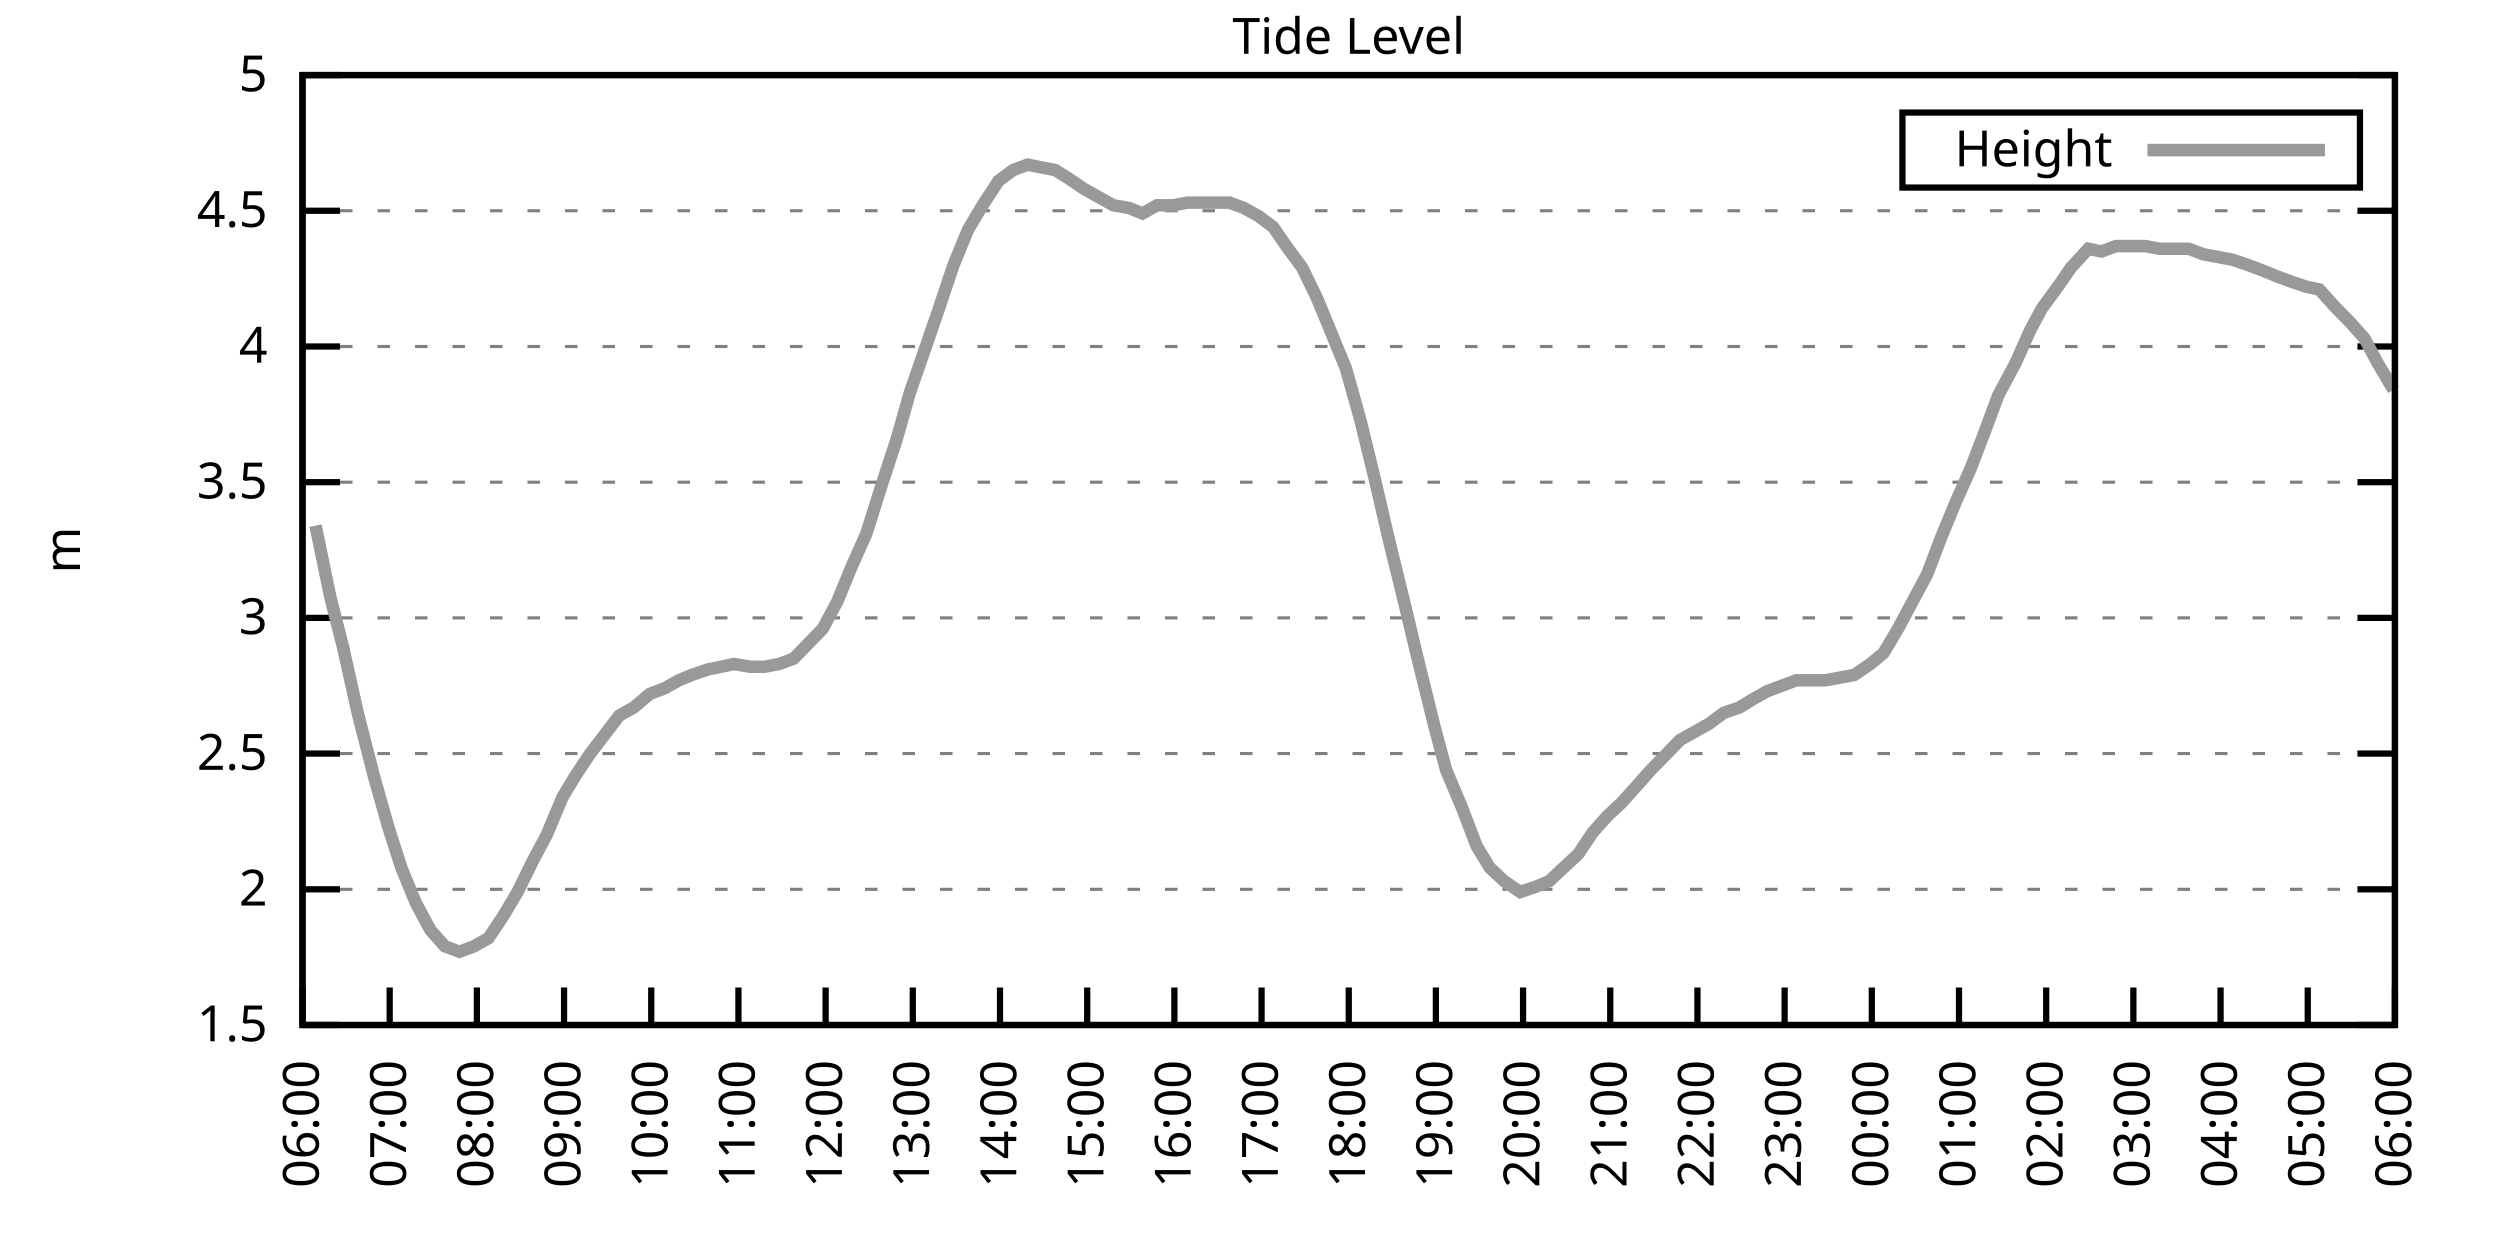
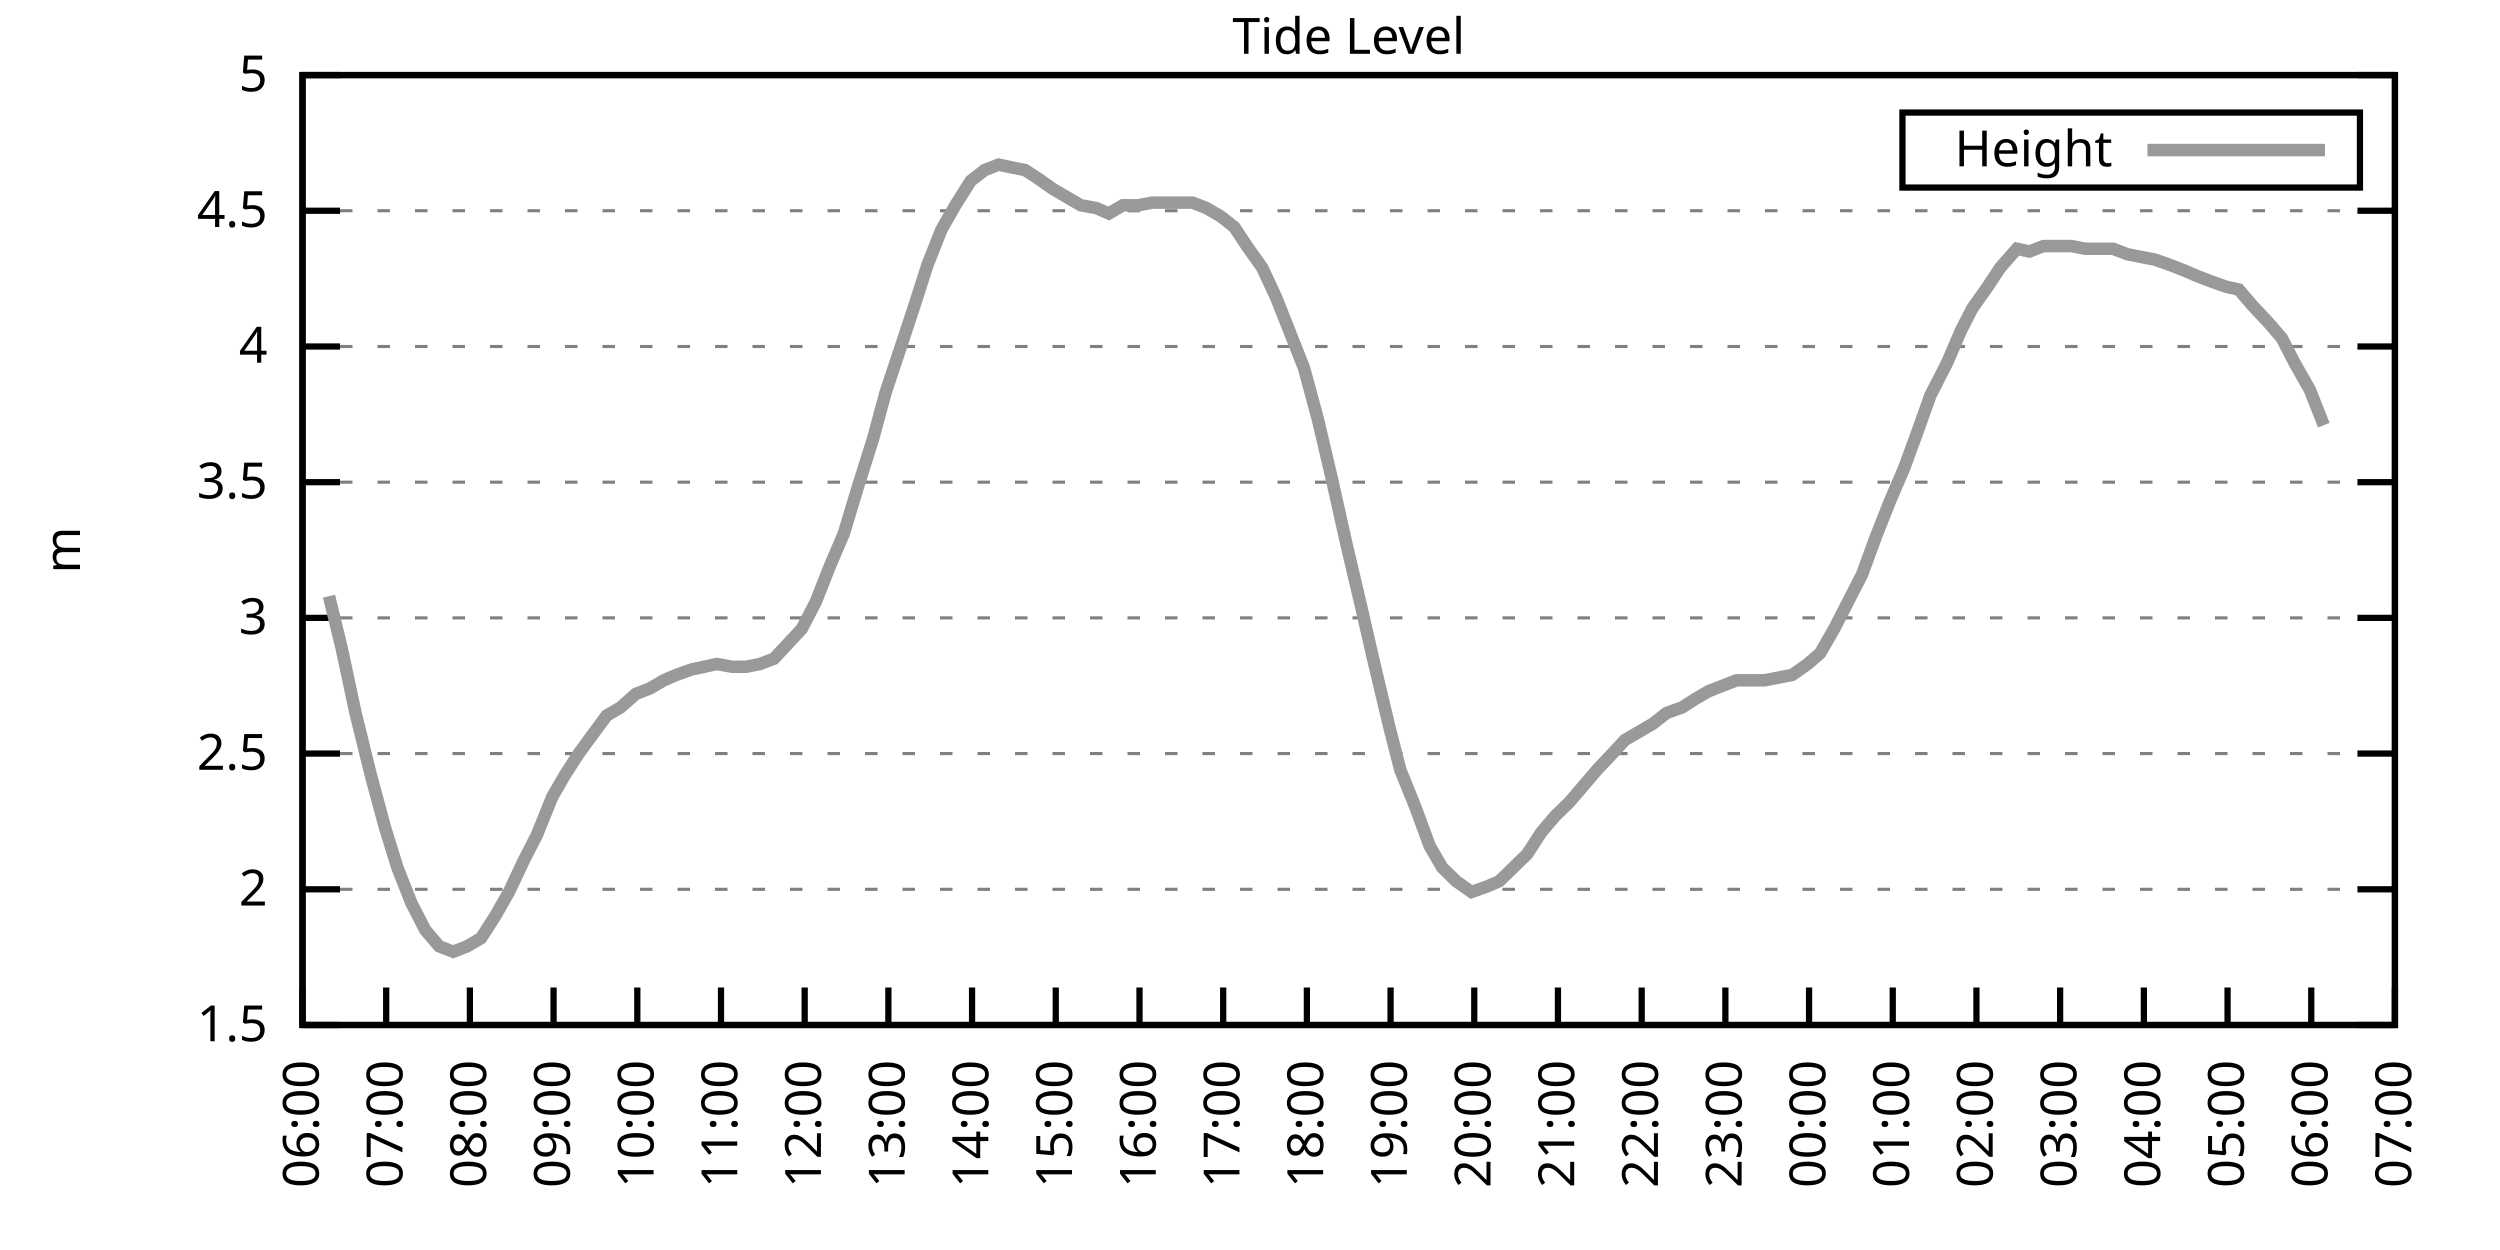
<svg xmlns="http://www.w3.org/2000/svg" xmlns:xlink="http://www.w3.org/1999/xlink" width="400" height="200" viewBox="0 0 400 200">
  <g id="gnuplot_canvas">
    <rect x="0" y="0" width="400" height="200" fill="none" />
    <defs>
      <circle id="gpDot" r="0.5" stroke-width="0.5" stroke="currentColor" />
      <path id="gpPt0" stroke-width="0.333" stroke="currentColor" d="M-1,0 h2 M0,-1 v2" />
      <path id="gpPt1" stroke-width="0.333" stroke="currentColor" d="M-1,-1 L1,1 M1,-1 L-1,1" />
      <path id="gpPt2" stroke-width="0.333" stroke="currentColor" d="M-1,0 L1,0 M0,-1 L0,1 M-1,-1 L1,1 M-1,1 L1,-1" />
      <rect id="gpPt3" stroke-width="0.333" stroke="currentColor" x="-1" y="-1" width="2" height="2" />
      <rect id="gpPt4" stroke-width="0.333" stroke="currentColor" fill="currentColor" x="-1" y="-1" width="2" height="2" />
      <circle id="gpPt5" stroke-width="0.333" stroke="currentColor" cx="0" cy="0" r="1" />
      <use xlink:href="#gpPt5" id="gpPt6" fill="currentColor" stroke="none" />
      <path id="gpPt7" stroke-width="0.333" stroke="currentColor" d="M0,-1.33 L-1.33,0.67 L1.33,0.67 z" />
      <use xlink:href="#gpPt7" id="gpPt8" fill="currentColor" stroke="none" />
      <use xlink:href="#gpPt7" id="gpPt9" stroke="currentColor" transform="rotate(180)" />
      <use xlink:href="#gpPt9" id="gpPt10" fill="currentColor" stroke="none" />
      <use xlink:href="#gpPt3" id="gpPt11" stroke="currentColor" transform="rotate(45)" />
      <use xlink:href="#gpPt11" id="gpPt12" fill="currentColor" stroke="none" />
      <path id="gpPt13" stroke-width="0.333" stroke="currentColor" d="M0,1.330 L1.265,0.411 L0.782,-1.067 L-0.782,-1.076 L-1.265,0.411 z" />
      <use xlink:href="#gpPt13" id="gpPt14" fill="currentColor" stroke="none" />
      <filter id="textbox" filterUnits="objectBoundingBox" x="0" y="0" height="1" width="1">
        <feFlood flood-color="white" flood-opacity="1" result="bgnd" />
        <feComposite in="SourceGraphic" in2="bgnd" operator="atop" />
      </filter>
      <filter id="greybox" filterUnits="objectBoundingBox" x="0" y="0" height="1" width="1">
        <feFlood flood-color="lightgrey" flood-opacity="1" result="grey" />
        <feComposite in="SourceGraphic" in2="grey" operator="atop" />
      </filter>
    </defs>
    <g fill="none" color="white" stroke="currentColor" stroke-width="1.00" stroke-linecap="butt" stroke-linejoin="miter">
</g>
    <g fill="none" color="black" stroke="currentColor" stroke-width="1.00" stroke-linecap="butt" stroke-linejoin="miter">
      <g stroke="none" shape-rendering="crispEdges">
        <polygon fill="rgb(255, 255, 255)" points="48.40,164.00 383.18,164.00 383.18,12.02 48.40,12.02 " />
      </g>
    </g>
    <g fill="none" color="black" stroke="currentColor" stroke-width="1.00" stroke-linecap="butt" stroke-linejoin="miter">
</g>
    <g fill="none" color="black" stroke="black" stroke-width="0.50" stroke-linecap="butt" stroke-linejoin="miter">
</g>
    <g fill="none" color="gray" stroke="currentColor" stroke-width="0.50" stroke-linecap="butt" stroke-linejoin="miter">
      <path stroke="gray" stroke-dasharray="2,4" class="gridline" d="M48.40,164.00 L383.19,164.00  " />
    </g>
    <g fill="none" color="gray" stroke="gray" stroke-width="1.00" stroke-linecap="butt" stroke-linejoin="miter">
</g>
    <g fill="none" color="black" stroke="currentColor" stroke-width="1.00" stroke-linecap="butt" stroke-linejoin="miter">
      <path stroke="black" d="M48.40,164.00 L54.40,164.00 M383.19,164.00 L377.19,164.00  " />
      <g transform="translate(42.80,166.60)" stroke="none" fill="black" font-family="Sans" font-size="8.00" text-anchor="end">
        <text>
          <tspan font-family="Sans"> 1.5</tspan>
        </text>
      </g>
    </g>
    <g fill="none" color="black" stroke="currentColor" stroke-width="1.00" stroke-linecap="butt" stroke-linejoin="miter">
</g>
    <g fill="none" color="black" stroke="black" stroke-width="0.50" stroke-linecap="butt" stroke-linejoin="miter">
</g>
    <g fill="none" color="gray" stroke="currentColor" stroke-width="0.50" stroke-linecap="butt" stroke-linejoin="miter">
      <path stroke="gray" stroke-dasharray="2,4" class="gridline" d="M48.40,142.29 L383.19,142.29  " />
    </g>
    <g fill="none" color="gray" stroke="gray" stroke-width="1.00" stroke-linecap="butt" stroke-linejoin="miter">
</g>
    <g fill="none" color="black" stroke="currentColor" stroke-width="1.00" stroke-linecap="butt" stroke-linejoin="miter">
      <path stroke="black" d="M48.40,142.29 L54.40,142.29 M383.19,142.29 L377.19,142.29  " />
      <g transform="translate(42.80,144.89)" stroke="none" fill="black" font-family="Sans" font-size="8.00" text-anchor="end">
        <text>
          <tspan font-family="Sans"> 2</tspan>
        </text>
      </g>
    </g>
    <g fill="none" color="black" stroke="currentColor" stroke-width="1.00" stroke-linecap="butt" stroke-linejoin="miter">
</g>
    <g fill="none" color="black" stroke="black" stroke-width="0.50" stroke-linecap="butt" stroke-linejoin="miter">
</g>
    <g fill="none" color="gray" stroke="currentColor" stroke-width="0.50" stroke-linecap="butt" stroke-linejoin="miter">
      <path stroke="gray" stroke-dasharray="2,4" class="gridline" d="M48.40,120.57 L383.19,120.57  " />
    </g>
    <g fill="none" color="gray" stroke="gray" stroke-width="1.00" stroke-linecap="butt" stroke-linejoin="miter">
</g>
    <g fill="none" color="black" stroke="currentColor" stroke-width="1.00" stroke-linecap="butt" stroke-linejoin="miter">
      <path stroke="black" d="M48.40,120.57 L54.40,120.57 M383.19,120.57 L377.19,120.57  " />
      <g transform="translate(42.80,123.17)" stroke="none" fill="black" font-family="Sans" font-size="8.00" text-anchor="end">
        <text>
          <tspan font-family="Sans"> 2.5</tspan>
        </text>
      </g>
    </g>
    <g fill="none" color="black" stroke="currentColor" stroke-width="1.00" stroke-linecap="butt" stroke-linejoin="miter">
</g>
    <g fill="none" color="black" stroke="black" stroke-width="0.50" stroke-linecap="butt" stroke-linejoin="miter">
</g>
    <g fill="none" color="gray" stroke="currentColor" stroke-width="0.50" stroke-linecap="butt" stroke-linejoin="miter">
      <path stroke="gray" stroke-dasharray="2,4" class="gridline" d="M48.40,98.86 L383.19,98.86  " />
    </g>
    <g fill="none" color="gray" stroke="gray" stroke-width="1.00" stroke-linecap="butt" stroke-linejoin="miter">
</g>
    <g fill="none" color="black" stroke="currentColor" stroke-width="1.00" stroke-linecap="butt" stroke-linejoin="miter">
      <path stroke="black" d="M48.40,98.86 L54.40,98.86 M383.19,98.86 L377.19,98.86  " />
      <g transform="translate(42.80,101.46)" stroke="none" fill="black" font-family="Sans" font-size="8.00" text-anchor="end">
        <text>
          <tspan font-family="Sans"> 3</tspan>
        </text>
      </g>
    </g>
    <g fill="none" color="black" stroke="currentColor" stroke-width="1.00" stroke-linecap="butt" stroke-linejoin="miter">
</g>
    <g fill="none" color="black" stroke="black" stroke-width="0.50" stroke-linecap="butt" stroke-linejoin="miter">
</g>
    <g fill="none" color="gray" stroke="currentColor" stroke-width="0.50" stroke-linecap="butt" stroke-linejoin="miter">
      <path stroke="gray" stroke-dasharray="2,4" class="gridline" d="M48.40,77.15 L383.19,77.15  " />
    </g>
    <g fill="none" color="gray" stroke="gray" stroke-width="1.00" stroke-linecap="butt" stroke-linejoin="miter">
</g>
    <g fill="none" color="black" stroke="currentColor" stroke-width="1.00" stroke-linecap="butt" stroke-linejoin="miter">
      <path stroke="black" d="M48.40,77.15 L54.40,77.15 M383.19,77.15 L377.19,77.15  " />
      <g transform="translate(42.80,79.75)" stroke="none" fill="black" font-family="Sans" font-size="8.00" text-anchor="end">
        <text>
          <tspan font-family="Sans"> 3.5</tspan>
        </text>
      </g>
    </g>
    <g fill="none" color="black" stroke="currentColor" stroke-width="1.00" stroke-linecap="butt" stroke-linejoin="miter">
</g>
    <g fill="none" color="black" stroke="black" stroke-width="0.50" stroke-linecap="butt" stroke-linejoin="miter">
</g>
    <g fill="none" color="gray" stroke="currentColor" stroke-width="0.50" stroke-linecap="butt" stroke-linejoin="miter">
      <path stroke="gray" stroke-dasharray="2,4" class="gridline" d="M48.40,55.44 L383.19,55.44  " />
    </g>
    <g fill="none" color="gray" stroke="gray" stroke-width="1.00" stroke-linecap="butt" stroke-linejoin="miter">
</g>
    <g fill="none" color="black" stroke="currentColor" stroke-width="1.00" stroke-linecap="butt" stroke-linejoin="miter">
      <path stroke="black" d="M48.40,55.44 L54.40,55.44 M383.19,55.44 L377.19,55.44  " />
      <g transform="translate(42.80,58.04)" stroke="none" fill="black" font-family="Sans" font-size="8.00" text-anchor="end">
        <text>
          <tspan font-family="Sans"> 4</tspan>
        </text>
      </g>
    </g>
    <g fill="none" color="black" stroke="currentColor" stroke-width="1.00" stroke-linecap="butt" stroke-linejoin="miter">
</g>
    <g fill="none" color="black" stroke="black" stroke-width="0.50" stroke-linecap="butt" stroke-linejoin="miter">
</g>
    <g fill="none" color="gray" stroke="currentColor" stroke-width="0.50" stroke-linecap="butt" stroke-linejoin="miter">
      <path stroke="gray" stroke-dasharray="2,4" class="gridline" d="M48.40,33.72 L383.19,33.72  " />
    </g>
    <g fill="none" color="gray" stroke="gray" stroke-width="1.00" stroke-linecap="butt" stroke-linejoin="miter">
</g>
    <g fill="none" color="black" stroke="currentColor" stroke-width="1.00" stroke-linecap="butt" stroke-linejoin="miter">
      <path stroke="black" d="M48.40,33.72 L54.40,33.72 M383.19,33.72 L377.19,33.72  " />
      <g transform="translate(42.80,36.32)" stroke="none" fill="black" font-family="Sans" font-size="8.00" text-anchor="end">
        <text>
          <tspan font-family="Sans"> 4.5</tspan>
        </text>
      </g>
    </g>
    <g fill="none" color="black" stroke="currentColor" stroke-width="1.00" stroke-linecap="butt" stroke-linejoin="miter">
</g>
    <g fill="none" color="black" stroke="black" stroke-width="0.50" stroke-linecap="butt" stroke-linejoin="miter">
</g>
    <g fill="none" color="gray" stroke="currentColor" stroke-width="0.50" stroke-linecap="butt" stroke-linejoin="miter">
      <path stroke="gray" stroke-dasharray="2,4" class="gridline" d="M48.40,12.01 L383.19,12.01  " />
    </g>
    <g fill="none" color="gray" stroke="gray" stroke-width="1.00" stroke-linecap="butt" stroke-linejoin="miter">
</g>
    <g fill="none" color="black" stroke="currentColor" stroke-width="1.00" stroke-linecap="butt" stroke-linejoin="miter">
      <path stroke="black" d="M48.40,12.01 L54.40,12.01 M383.19,12.01 L377.19,12.01  " />
      <g transform="translate(42.80,14.61)" stroke="none" fill="black" font-family="Sans" font-size="8.00" text-anchor="end">
        <text>
          <tspan font-family="Sans"> 5</tspan>
        </text>
      </g>
    </g>
    <g fill="none" color="black" stroke="currentColor" stroke-width="1.00" stroke-linecap="butt" stroke-linejoin="miter">
      <path stroke="black" d="M48.40,164.00 L48.40,158.00  " />
      <g transform="translate(51.00,169.60) rotate(270.00)" stroke="none" fill="black" font-family="Sans" font-size="8.00" text-anchor="end">
        <text>
          <tspan font-family="Sans">06:00</tspan>
        </text>
      </g>
    </g>
    <g fill="none" color="black" stroke="currentColor" stroke-width="1.00" stroke-linecap="butt" stroke-linejoin="miter">
-       <path stroke="black" d="M62.35,164.00 L62.35,158.00  " />
-       <g transform="translate(64.95,169.60) rotate(270.00)" stroke="none" fill="black" font-family="Sans" font-size="8.00" text-anchor="end">
+       <path stroke="black" d="M61.79,164.00 L61.79,158.00  " />
+       <g transform="translate(64.39,169.60) rotate(270.00)" stroke="none" fill="black" font-family="Sans" font-size="8.00" text-anchor="end">
        <text>
          <tspan font-family="Sans">07:00</tspan>
        </text>
      </g>
    </g>
    <g fill="none" color="black" stroke="currentColor" stroke-width="1.00" stroke-linecap="butt" stroke-linejoin="miter">
-       <path stroke="black" d="M76.30,164.00 L76.30,158.00  " />
-       <g transform="translate(78.90,169.60) rotate(270.00)" stroke="none" fill="black" font-family="Sans" font-size="8.00" text-anchor="end">
+       <path stroke="black" d="M75.18,164.00 L75.18,158.00  " />
+       <g transform="translate(77.78,169.60) rotate(270.00)" stroke="none" fill="black" font-family="Sans" font-size="8.00" text-anchor="end">
        <text>
          <tspan font-family="Sans">08:00</tspan>
        </text>
      </g>
    </g>
    <g fill="none" color="black" stroke="currentColor" stroke-width="1.00" stroke-linecap="butt" stroke-linejoin="miter">
-       <path stroke="black" d="M90.25,164.00 L90.25,158.00  " />
-       <g transform="translate(92.85,169.60) rotate(270.00)" stroke="none" fill="black" font-family="Sans" font-size="8.00" text-anchor="end">
+       <path stroke="black" d="M88.57,164.00 L88.57,158.00  " />
+       <g transform="translate(91.17,169.60) rotate(270.00)" stroke="none" fill="black" font-family="Sans" font-size="8.00" text-anchor="end">
        <text>
          <tspan font-family="Sans">09:00</tspan>
        </text>
      </g>
    </g>
    <g fill="none" color="black" stroke="currentColor" stroke-width="1.00" stroke-linecap="butt" stroke-linejoin="miter">
-       <path stroke="black" d="M104.20,164.00 L104.20,158.00  " />
-       <g transform="translate(106.80,169.60) rotate(270.00)" stroke="none" fill="black" font-family="Sans" font-size="8.00" text-anchor="end">
+       <path stroke="black" d="M101.97,164.00 L101.97,158.00  " />
+       <g transform="translate(104.57,169.60) rotate(270.00)" stroke="none" fill="black" font-family="Sans" font-size="8.00" text-anchor="end">
        <text>
          <tspan font-family="Sans">10:00</tspan>
        </text>
      </g>
    </g>
    <g fill="none" color="black" stroke="currentColor" stroke-width="1.00" stroke-linecap="butt" stroke-linejoin="miter">
-       <path stroke="black" d="M118.15,164.00 L118.15,158.00  " />
-       <g transform="translate(120.75,169.60) rotate(270.00)" stroke="none" fill="black" font-family="Sans" font-size="8.00" text-anchor="end">
+       <path stroke="black" d="M115.36,164.00 L115.36,158.00  " />
+       <g transform="translate(117.96,169.60) rotate(270.00)" stroke="none" fill="black" font-family="Sans" font-size="8.00" text-anchor="end">
        <text>
          <tspan font-family="Sans">11:00</tspan>
        </text>
      </g>
    </g>
    <g fill="none" color="black" stroke="currentColor" stroke-width="1.00" stroke-linecap="butt" stroke-linejoin="miter">
-       <path stroke="black" d="M132.10,164.00 L132.10,158.00  " />
-       <g transform="translate(134.70,169.60) rotate(270.00)" stroke="none" fill="black" font-family="Sans" font-size="8.00" text-anchor="end">
+       <path stroke="black" d="M128.75,164.00 L128.75,158.00  " />
+       <g transform="translate(131.35,169.60) rotate(270.00)" stroke="none" fill="black" font-family="Sans" font-size="8.00" text-anchor="end">
        <text>
          <tspan font-family="Sans">12:00</tspan>
        </text>
      </g>
    </g>
    <g fill="none" color="black" stroke="currentColor" stroke-width="1.00" stroke-linecap="butt" stroke-linejoin="miter">
-       <path stroke="black" d="M146.05,164.00 L146.05,158.00  " />
-       <g transform="translate(148.65,169.60) rotate(270.00)" stroke="none" fill="black" font-family="Sans" font-size="8.00" text-anchor="end">
+       <path stroke="black" d="M142.14,164.00 L142.14,158.00  " />
+       <g transform="translate(144.74,169.60) rotate(270.00)" stroke="none" fill="black" font-family="Sans" font-size="8.00" text-anchor="end">
        <text>
          <tspan font-family="Sans">13:00</tspan>
        </text>
      </g>
    </g>
    <g fill="none" color="black" stroke="currentColor" stroke-width="1.00" stroke-linecap="butt" stroke-linejoin="miter">
-       <path stroke="black" d="M160.00,164.00 L160.00,158.00  " />
-       <g transform="translate(162.60,169.60) rotate(270.00)" stroke="none" fill="black" font-family="Sans" font-size="8.00" text-anchor="end">
+       <path stroke="black" d="M155.53,164.00 L155.53,158.00  " />
+       <g transform="translate(158.13,169.60) rotate(270.00)" stroke="none" fill="black" font-family="Sans" font-size="8.00" text-anchor="end">
        <text>
          <tspan font-family="Sans">14:00</tspan>
        </text>
      </g>
    </g>
    <g fill="none" color="black" stroke="currentColor" stroke-width="1.00" stroke-linecap="butt" stroke-linejoin="miter">
-       <path stroke="black" d="M173.95,164.00 L173.95,158.00  " />
-       <g transform="translate(176.55,169.60) rotate(270.00)" stroke="none" fill="black" font-family="Sans" font-size="8.00" text-anchor="end">
+       <path stroke="black" d="M168.92,164.00 L168.92,158.00  " />
+       <g transform="translate(171.52,169.60) rotate(270.00)" stroke="none" fill="black" font-family="Sans" font-size="8.00" text-anchor="end">
        <text>
          <tspan font-family="Sans">15:00</tspan>
        </text>
      </g>
    </g>
    <g fill="none" color="black" stroke="currentColor" stroke-width="1.00" stroke-linecap="butt" stroke-linejoin="miter">
-       <path stroke="black" d="M187.90,164.00 L187.90,158.00  " />
-       <g transform="translate(190.50,169.60) rotate(270.00)" stroke="none" fill="black" font-family="Sans" font-size="8.00" text-anchor="end">
+       <path stroke="black" d="M182.32,164.00 L182.32,158.00  " />
+       <g transform="translate(184.92,169.60) rotate(270.00)" stroke="none" fill="black" font-family="Sans" font-size="8.00" text-anchor="end">
        <text>
          <tspan font-family="Sans">16:00</tspan>
        </text>
      </g>
    </g>
    <g fill="none" color="black" stroke="currentColor" stroke-width="1.00" stroke-linecap="butt" stroke-linejoin="miter">
-       <path stroke="black" d="M201.85,164.00 L201.85,158.00  " />
-       <g transform="translate(204.45,169.60) rotate(270.00)" stroke="none" fill="black" font-family="Sans" font-size="8.00" text-anchor="end">
+       <path stroke="black" d="M195.71,164.00 L195.71,158.00  " />
+       <g transform="translate(198.31,169.60) rotate(270.00)" stroke="none" fill="black" font-family="Sans" font-size="8.00" text-anchor="end">
        <text>
          <tspan font-family="Sans">17:00</tspan>
        </text>
      </g>
    </g>
    <g fill="none" color="black" stroke="currentColor" stroke-width="1.00" stroke-linecap="butt" stroke-linejoin="miter">
-       <path stroke="black" d="M215.80,164.00 L215.80,158.00  " />
-       <g transform="translate(218.40,169.60) rotate(270.00)" stroke="none" fill="black" font-family="Sans" font-size="8.00" text-anchor="end">
+       <path stroke="black" d="M209.10,164.00 L209.10,158.00  " />
+       <g transform="translate(211.70,169.60) rotate(270.00)" stroke="none" fill="black" font-family="Sans" font-size="8.00" text-anchor="end">
        <text>
          <tspan font-family="Sans">18:00</tspan>
        </text>
      </g>
    </g>
    <g fill="none" color="black" stroke="currentColor" stroke-width="1.00" stroke-linecap="butt" stroke-linejoin="miter">
-       <path stroke="black" d="M229.74,164.00 L229.74,158.00  " />
-       <g transform="translate(232.34,169.60) rotate(270.00)" stroke="none" fill="black" font-family="Sans" font-size="8.00" text-anchor="end">
+       <path stroke="black" d="M222.49,164.00 L222.49,158.00  " />
+       <g transform="translate(225.09,169.60) rotate(270.00)" stroke="none" fill="black" font-family="Sans" font-size="8.00" text-anchor="end">
        <text>
          <tspan font-family="Sans">19:00</tspan>
        </text>
      </g>
    </g>
    <g fill="none" color="black" stroke="currentColor" stroke-width="1.00" stroke-linecap="butt" stroke-linejoin="miter">
-       <path stroke="black" d="M243.69,164.00 L243.69,158.00  " />
-       <g transform="translate(246.29,169.60) rotate(270.00)" stroke="none" fill="black" font-family="Sans" font-size="8.00" text-anchor="end">
+       <path stroke="black" d="M235.88,164.00 L235.88,158.00  " />
+       <g transform="translate(238.48,169.60) rotate(270.00)" stroke="none" fill="black" font-family="Sans" font-size="8.00" text-anchor="end">
        <text>
          <tspan font-family="Sans">20:00</tspan>
        </text>
      </g>
    </g>
    <g fill="none" color="black" stroke="currentColor" stroke-width="1.00" stroke-linecap="butt" stroke-linejoin="miter">
-       <path stroke="black" d="M257.64,164.00 L257.64,158.00  " />
-       <g transform="translate(260.24,169.60) rotate(270.00)" stroke="none" fill="black" font-family="Sans" font-size="8.00" text-anchor="end">
+       <path stroke="black" d="M249.27,164.00 L249.27,158.00  " />
+       <g transform="translate(251.87,169.60) rotate(270.00)" stroke="none" fill="black" font-family="Sans" font-size="8.00" text-anchor="end">
        <text>
          <tspan font-family="Sans">21:00</tspan>
        </text>
      </g>
    </g>
    <g fill="none" color="black" stroke="currentColor" stroke-width="1.00" stroke-linecap="butt" stroke-linejoin="miter">
-       <path stroke="black" d="M271.59,164.00 L271.59,158.00  " />
-       <g transform="translate(274.19,169.60) rotate(270.00)" stroke="none" fill="black" font-family="Sans" font-size="8.00" text-anchor="end">
+       <path stroke="black" d="M262.67,164.00 L262.67,158.00  " />
+       <g transform="translate(265.27,169.60) rotate(270.00)" stroke="none" fill="black" font-family="Sans" font-size="8.00" text-anchor="end">
        <text>
          <tspan font-family="Sans">22:00</tspan>
        </text>
      </g>
    </g>
    <g fill="none" color="black" stroke="currentColor" stroke-width="1.00" stroke-linecap="butt" stroke-linejoin="miter">
-       <path stroke="black" d="M285.54,164.00 L285.54,158.00  " />
-       <g transform="translate(288.14,169.60) rotate(270.00)" stroke="none" fill="black" font-family="Sans" font-size="8.00" text-anchor="end">
+       <path stroke="black" d="M276.06,164.00 L276.06,158.00  " />
+       <g transform="translate(278.66,169.60) rotate(270.00)" stroke="none" fill="black" font-family="Sans" font-size="8.00" text-anchor="end">
        <text>
          <tspan font-family="Sans">23:00</tspan>
        </text>
      </g>
    </g>
    <g fill="none" color="black" stroke="currentColor" stroke-width="1.00" stroke-linecap="butt" stroke-linejoin="miter">
-       <path stroke="black" d="M299.49,164.00 L299.49,158.00  " />
-       <g transform="translate(302.09,169.60) rotate(270.00)" stroke="none" fill="black" font-family="Sans" font-size="8.00" text-anchor="end">
+       <path stroke="black" d="M289.45,164.00 L289.45,158.00  " />
+       <g transform="translate(292.05,169.60) rotate(270.00)" stroke="none" fill="black" font-family="Sans" font-size="8.00" text-anchor="end">
        <text>
          <tspan font-family="Sans">00:00</tspan>
        </text>
      </g>
    </g>
    <g fill="none" color="black" stroke="currentColor" stroke-width="1.00" stroke-linecap="butt" stroke-linejoin="miter">
-       <path stroke="black" d="M313.44,164.00 L313.44,158.00  " />
-       <g transform="translate(316.04,169.60) rotate(270.00)" stroke="none" fill="black" font-family="Sans" font-size="8.00" text-anchor="end">
+       <path stroke="black" d="M302.84,164.00 L302.84,158.00  " />
+       <g transform="translate(305.44,169.60) rotate(270.00)" stroke="none" fill="black" font-family="Sans" font-size="8.00" text-anchor="end">
        <text>
          <tspan font-family="Sans">01:00</tspan>
        </text>
      </g>
    </g>
    <g fill="none" color="black" stroke="currentColor" stroke-width="1.00" stroke-linecap="butt" stroke-linejoin="miter">
-       <path stroke="black" d="M327.39,164.00 L327.39,158.00  " />
-       <g transform="translate(329.99,169.60) rotate(270.00)" stroke="none" fill="black" font-family="Sans" font-size="8.00" text-anchor="end">
+       <path stroke="black" d="M316.23,164.00 L316.23,158.00  " />
+       <g transform="translate(318.83,169.60) rotate(270.00)" stroke="none" fill="black" font-family="Sans" font-size="8.00" text-anchor="end">
        <text>
          <tspan font-family="Sans">02:00</tspan>
        </text>
      </g>
    </g>
    <g fill="none" color="black" stroke="currentColor" stroke-width="1.00" stroke-linecap="butt" stroke-linejoin="miter">
-       <path stroke="black" d="M341.34,164.00 L341.34,158.00  " />
-       <g transform="translate(343.94,169.60) rotate(270.00)" stroke="none" fill="black" font-family="Sans" font-size="8.00" text-anchor="end">
+       <path stroke="black" d="M329.62,164.00 L329.62,158.00  " />
+       <g transform="translate(332.22,169.60) rotate(270.00)" stroke="none" fill="black" font-family="Sans" font-size="8.00" text-anchor="end">
        <text>
          <tspan font-family="Sans">03:00</tspan>
        </text>
      </g>
    </g>
    <g fill="none" color="black" stroke="currentColor" stroke-width="1.00" stroke-linecap="butt" stroke-linejoin="miter">
-       <path stroke="black" d="M355.29,164.00 L355.29,158.00  " />
-       <g transform="translate(357.89,169.60) rotate(270.00)" stroke="none" fill="black" font-family="Sans" font-size="8.00" text-anchor="end">
+       <path stroke="black" d="M343.02,164.00 L343.02,158.00  " />
+       <g transform="translate(345.62,169.60) rotate(270.00)" stroke="none" fill="black" font-family="Sans" font-size="8.00" text-anchor="end">
        <text>
          <tspan font-family="Sans">04:00</tspan>
        </text>
      </g>
    </g>
    <g fill="none" color="black" stroke="currentColor" stroke-width="1.00" stroke-linecap="butt" stroke-linejoin="miter">
-       <path stroke="black" d="M369.24,164.00 L369.24,158.00  " />
-       <g transform="translate(371.84,169.60) rotate(270.00)" stroke="none" fill="black" font-family="Sans" font-size="8.00" text-anchor="end">
+       <path stroke="black" d="M356.41,164.00 L356.41,158.00  " />
+       <g transform="translate(359.01,169.60) rotate(270.00)" stroke="none" fill="black" font-family="Sans" font-size="8.00" text-anchor="end">
        <text>
          <tspan font-family="Sans">05:00</tspan>
+         </text>
+       </g>
+     </g>
+     <g fill="none" color="black" stroke="currentColor" stroke-width="1.00" stroke-linecap="butt" stroke-linejoin="miter">
+       <path stroke="black" d="M369.80,164.00 L369.80,158.00  " />
+       <g transform="translate(372.40,169.60) rotate(270.00)" stroke="none" fill="black" font-family="Sans" font-size="8.00" text-anchor="end">
+         <text>
+           <tspan font-family="Sans">06:00</tspan>
        </text>
      </g>
    </g>
    <g fill="none" color="black" stroke="currentColor" stroke-width="1.00" stroke-linecap="butt" stroke-linejoin="miter">
      <path stroke="black" d="M383.19,164.00 L383.19,158.00  " />
      <g transform="translate(385.79,169.60) rotate(270.00)" stroke="none" fill="black" font-family="Sans" font-size="8.00" text-anchor="end">
        <text>
-           <tspan font-family="Sans">06:00</tspan>
+           <tspan font-family="Sans">07:00</tspan>
        </text>
      </g>
    </g>
    <g fill="none" color="black" stroke="currentColor" stroke-width="1.00" stroke-linecap="butt" stroke-linejoin="miter">
</g>
    <g fill="none" color="black" stroke="currentColor" stroke-width="1.00" stroke-linecap="butt" stroke-linejoin="miter">
      <path stroke="black" d="M48.40,12.01 L48.40,164.00 L383.19,164.00 L383.19,12.01 L48.40,12.01 Z  " />
    </g>
    <g fill="none" color="black" stroke="currentColor" stroke-width="1.00" stroke-linecap="butt" stroke-linejoin="miter">
</g>
    <g fill="none" color="black" stroke="currentColor" stroke-width="1.00" stroke-linecap="butt" stroke-linejoin="miter">
      <path stroke="black" d="M304.39,30.01 L304.39,18.01 L377.59,18.01 L377.59,30.01 L304.39,30.01 Z  " />
    </g>
    <g id="Tide_level_plot_1">
      <g fill="none" color="white" stroke="black" stroke-width="2.00" stroke-linecap="butt" stroke-linejoin="miter">
</g>
      <g fill="none" color="black" stroke="currentColor" stroke-width="2.00" stroke-linecap="butt" stroke-linejoin="miter">
        <g transform="translate(337.99,26.61)" stroke="none" fill="black" font-family="Sans" font-size="8.00" text-anchor="end">
          <text>
            <tspan font-family="Sans">Height</tspan>
          </text>
        </g>
      </g>
      <g fill="none" color="black" stroke="currentColor" stroke-width="2.00" stroke-linecap="butt" stroke-linejoin="miter">
-         <path stroke="rgb(153, 153, 153)" d="M343.59,24.01 L371.99,24.01 M50.49,84.10 L52.82,95.39 L54.91,103.64 L57.23,114.06 L59.79,124.05 L62.12,132.30   L64.21,138.81 L66.53,144.46 L68.86,148.80 L71.18,151.41 L73.51,152.28 L75.83,151.41 L78.16,150.10 L80.48,146.63   L82.81,142.72 L85.37,137.51 L87.46,133.60 L90.02,127.52 L92.11,124.05 L94.43,120.57 L96.76,117.53 L99.08,114.49   L101.41,113.19 L103.97,111.02 L106.29,110.15 L108.62,108.85 L110.71,107.98 L113.27,107.11 L115.36,106.68 L117.45,106.24   L120.01,106.68 L122.33,106.68 L124.66,106.24 L126.98,105.38 L131.63,100.60 L133.96,96.26 L136.28,90.61 L138.61,85.40   L140.93,78.02 L143.49,70.20 L145.58,62.82 L148.14,55.44 L150.23,49.36 L152.56,42.41 L154.88,36.76 L157.21,32.85   L159.76,28.95 L162.09,27.21 L164.41,26.34 L166.51,26.77 L168.83,27.21 L170.92,28.51 L173.48,30.25 L175.81,31.55   L178.13,32.85 L180.69,33.29 L182.78,34.16 L185.11,32.85 L187.66,32.85 L189.99,32.42 L196.73,32.42 L199.06,33.29   L201.38,34.59 L203.71,36.33 L205.80,39.37 L208.36,42.84 L210.68,47.62 L213.01,53.26 L215.33,58.91 L217.65,67.16   L219.98,76.71 L222.30,86.70 L224.86,97.12 L226.72,104.94 L229.51,116.23 L231.37,123.18 L233.93,129.26 L236.25,135.34   L238.35,138.81 L240.67,140.98 L243.23,142.72 L245.79,141.85 L247.88,140.98 L250.20,138.81 L252.53,136.64 L254.85,133.17   L257.18,130.56 L259.50,128.39 L261.83,125.79 L264.15,123.18 L266.71,120.57 L268.80,118.40 L271.13,117.10 L273.45,115.80   L275.78,114.06 L278.34,113.19 L280.43,111.89 L282.75,110.59 L285.08,109.72 L287.40,108.85 L289.73,108.85 L292.05,108.85   L294.38,108.42 L296.70,107.98 L299.26,106.24 L301.35,104.51 L303.68,100.60 L306.00,96.26 L308.33,91.91 L310.65,85.83   L312.98,80.19 L315.30,74.98 L317.63,68.90 L319.72,63.25 L322.51,58.04 L324.83,52.83 L326.69,49.36 L329.25,45.88   L331.34,42.84 L334.13,39.80 L336.23,40.24 L338.55,39.37 L340.88,39.37 L343.20,39.37 L345.53,39.80 L348.08,39.80   L350.18,39.80 L352.50,40.67 L354.83,41.11 L357.15,41.54 L359.71,42.41 L362.03,43.28 L364.13,44.15 L366.45,45.01   L369.01,45.88 L371.10,46.32 L373.43,48.92 L375.98,51.53 L378.31,54.13 L380.40,58.04 L382.96,62.38  " />
+         <path stroke="rgb(153, 153, 153)" d="M343.59,24.01 L371.99,24.01 M52.64,95.39 L54.65,103.64 L56.88,114.06 L59.34,124.05 L61.57,132.30 L63.58,138.81   L65.81,144.46 L68.04,148.80 L70.27,151.41 L72.50,152.28 L74.74,151.41 L76.97,150.10 L79.20,146.63 L81.43,142.72   L83.89,137.51 L85.90,133.60 L88.35,127.52 L90.36,124.05 L92.59,120.57 L94.82,117.53 L97.06,114.49 L99.29,113.19   L101.74,111.02 L103.98,110.15 L106.21,108.85 L108.22,107.98 L110.67,107.11 L112.68,106.68 L114.69,106.24 L117.14,106.68   L119.38,106.68 L121.61,106.24 L123.84,105.38 L128.30,100.60 L130.54,96.26 L132.77,90.61 L135.00,85.40 L137.23,78.02   L139.69,70.20 L141.69,62.82 L144.15,55.44 L146.16,49.36 L148.39,42.41 L150.62,36.76 L152.85,32.85 L155.31,28.95   L157.54,27.21 L159.77,26.34 L161.78,26.77 L164.01,27.21 L166.02,28.51 L168.48,30.25 L170.71,31.55 L172.94,32.85   L175.40,33.29 L177.41,34.16 L179.64,32.85 L182.09,32.85 L184.32,32.42 L190.80,32.42 L193.03,33.29 L195.26,34.59   L197.49,36.33 L199.50,39.37 L201.96,42.84 L204.19,47.62 L206.42,53.26 L208.65,58.91 L210.88,67.16 L213.12,76.71   L215.35,86.70 L217.80,97.12 L219.59,104.94 L222.27,116.23 L224.05,123.18 L226.51,129.26 L228.74,135.34 L230.75,138.81   L232.98,140.98 L235.44,142.72 L237.89,141.85 L239.90,140.98 L242.13,138.81 L244.36,136.64 L246.60,133.17 L248.83,130.56   L251.06,128.39 L253.29,125.79 L255.52,123.18 L257.98,120.57 L259.99,118.40 L262.22,117.10 L264.45,115.80 L266.68,114.06   L269.14,113.19 L271.15,111.89 L273.38,110.59 L275.61,109.72 L277.84,108.85 L280.07,108.85 L282.31,108.85 L284.54,108.42   L286.77,107.98 L289.23,106.24 L291.23,104.51 L293.47,100.60 L295.70,96.26 L297.93,91.91 L300.16,85.83 L302.39,80.19   L304.63,74.98 L306.86,68.90 L308.87,63.25 L311.54,58.04 L313.78,52.83 L315.56,49.36 L318.02,45.88 L320.03,42.84   L322.70,39.80 L324.71,40.24 L326.95,39.37 L329.18,39.37 L331.41,39.37 L333.64,39.80 L336.10,39.80 L338.10,39.80   L340.34,40.67 L342.57,41.11 L344.80,41.54 L347.26,42.41 L349.49,43.28 L351.50,44.15 L353.73,45.01 L356.18,45.88   L358.19,46.32 L360.42,48.92 L362.88,51.53 L365.11,54.13 L367.12,58.04 L369.58,62.38 L371.81,68.03  " />
      </g>
    </g>
    <g fill="none" color="black" stroke="currentColor" stroke-width="2.00" stroke-linecap="butt" stroke-linejoin="miter">
</g>
    <g fill="none" color="black" stroke="black" stroke-width="1.00" stroke-linecap="butt" stroke-linejoin="miter">
</g>
    <g fill="none" color="black" stroke="currentColor" stroke-width="1.00" stroke-linecap="butt" stroke-linejoin="miter">
      <path stroke="black" d="M48.40,12.01 L48.40,164.00 L383.19,164.00 L383.19,12.01 L48.40,12.01 Z  " />
      <g transform="translate(12.80,88.01) rotate(270.00)" stroke="none" fill="black" font-family="Sans" font-size="8.00" text-anchor="middle">
        <text>
          <tspan font-family="Sans">m</tspan>
        </text>
      </g>
    </g>
    <g fill="none" color="black" stroke="currentColor" stroke-width="1.00" stroke-linecap="butt" stroke-linejoin="miter">
</g>
    <g fill="none" color="black" stroke="currentColor" stroke-width="1.00" stroke-linecap="butt" stroke-linejoin="miter">
      <g transform="translate(215.79,8.61)" stroke="none" fill="black" font-family="Sans" font-size="8.00" text-anchor="middle">
        <text>
          <tspan font-family="Sans">Tide Level</tspan>
        </text>
      </g>
    </g>
    <g fill="none" color="black" stroke="currentColor" stroke-width="1.00" stroke-linecap="butt" stroke-linejoin="miter">
</g>
  </g>
</svg>
